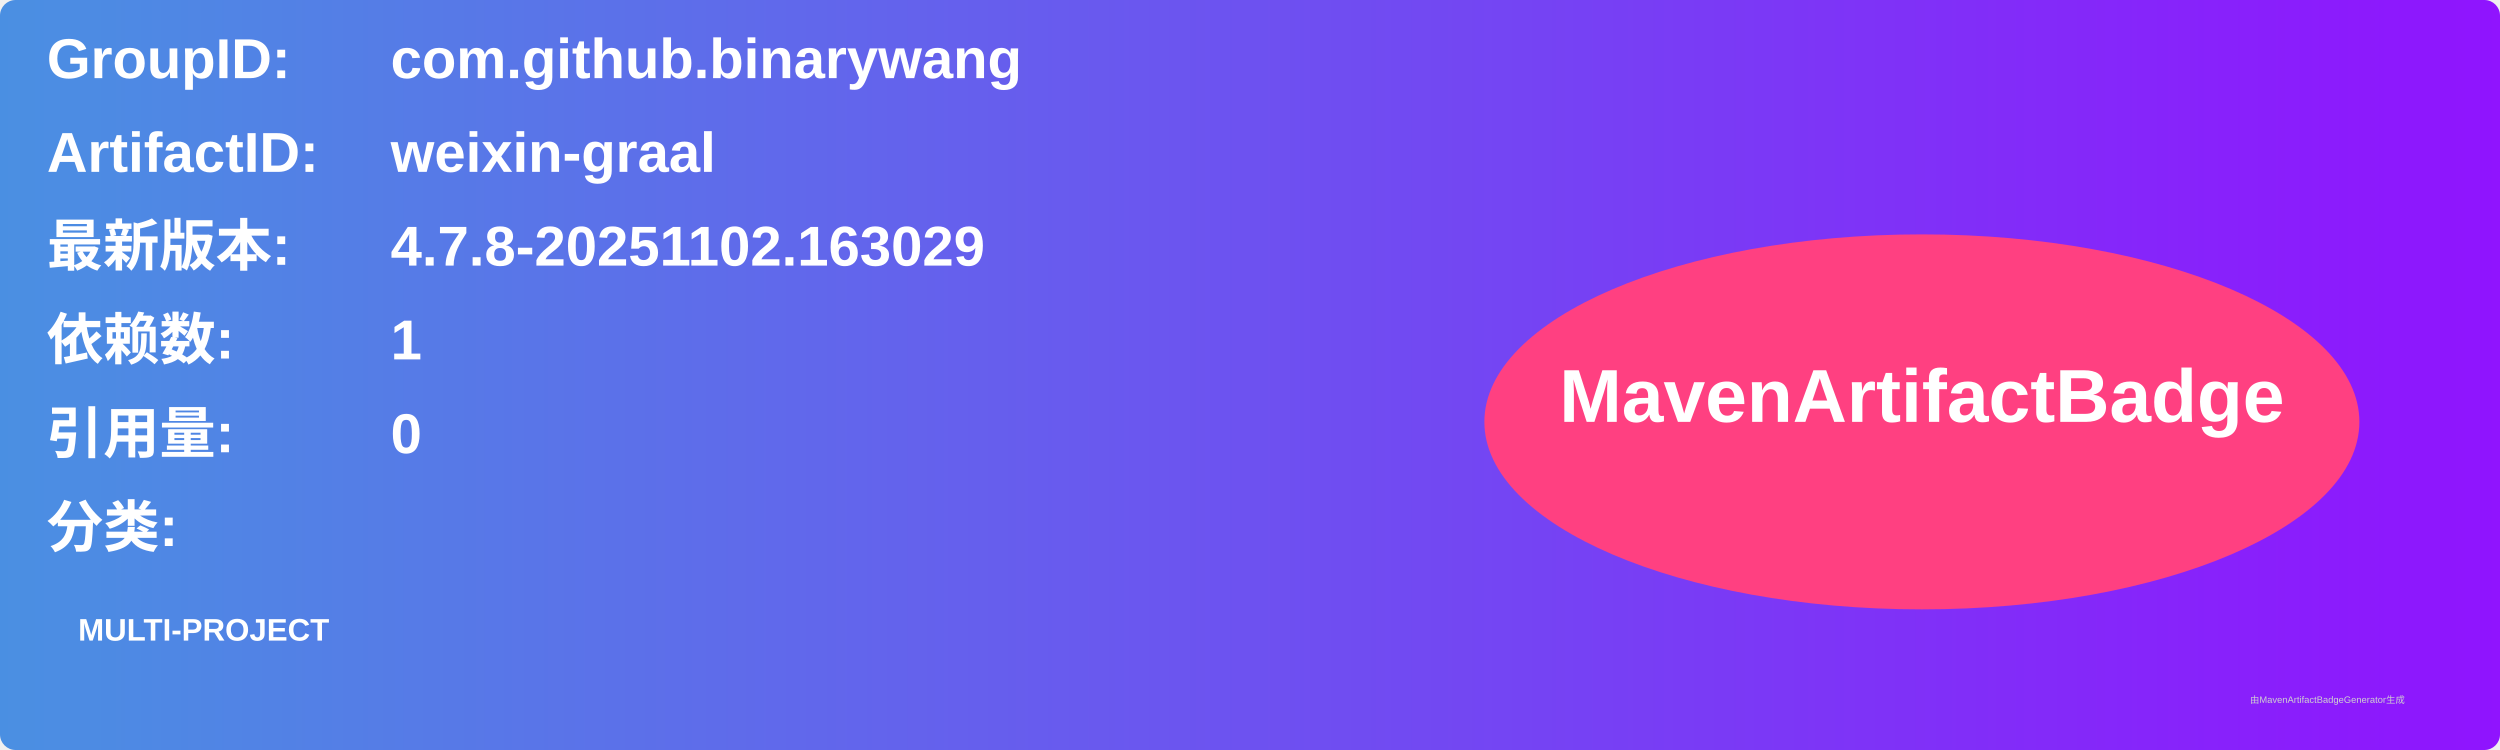
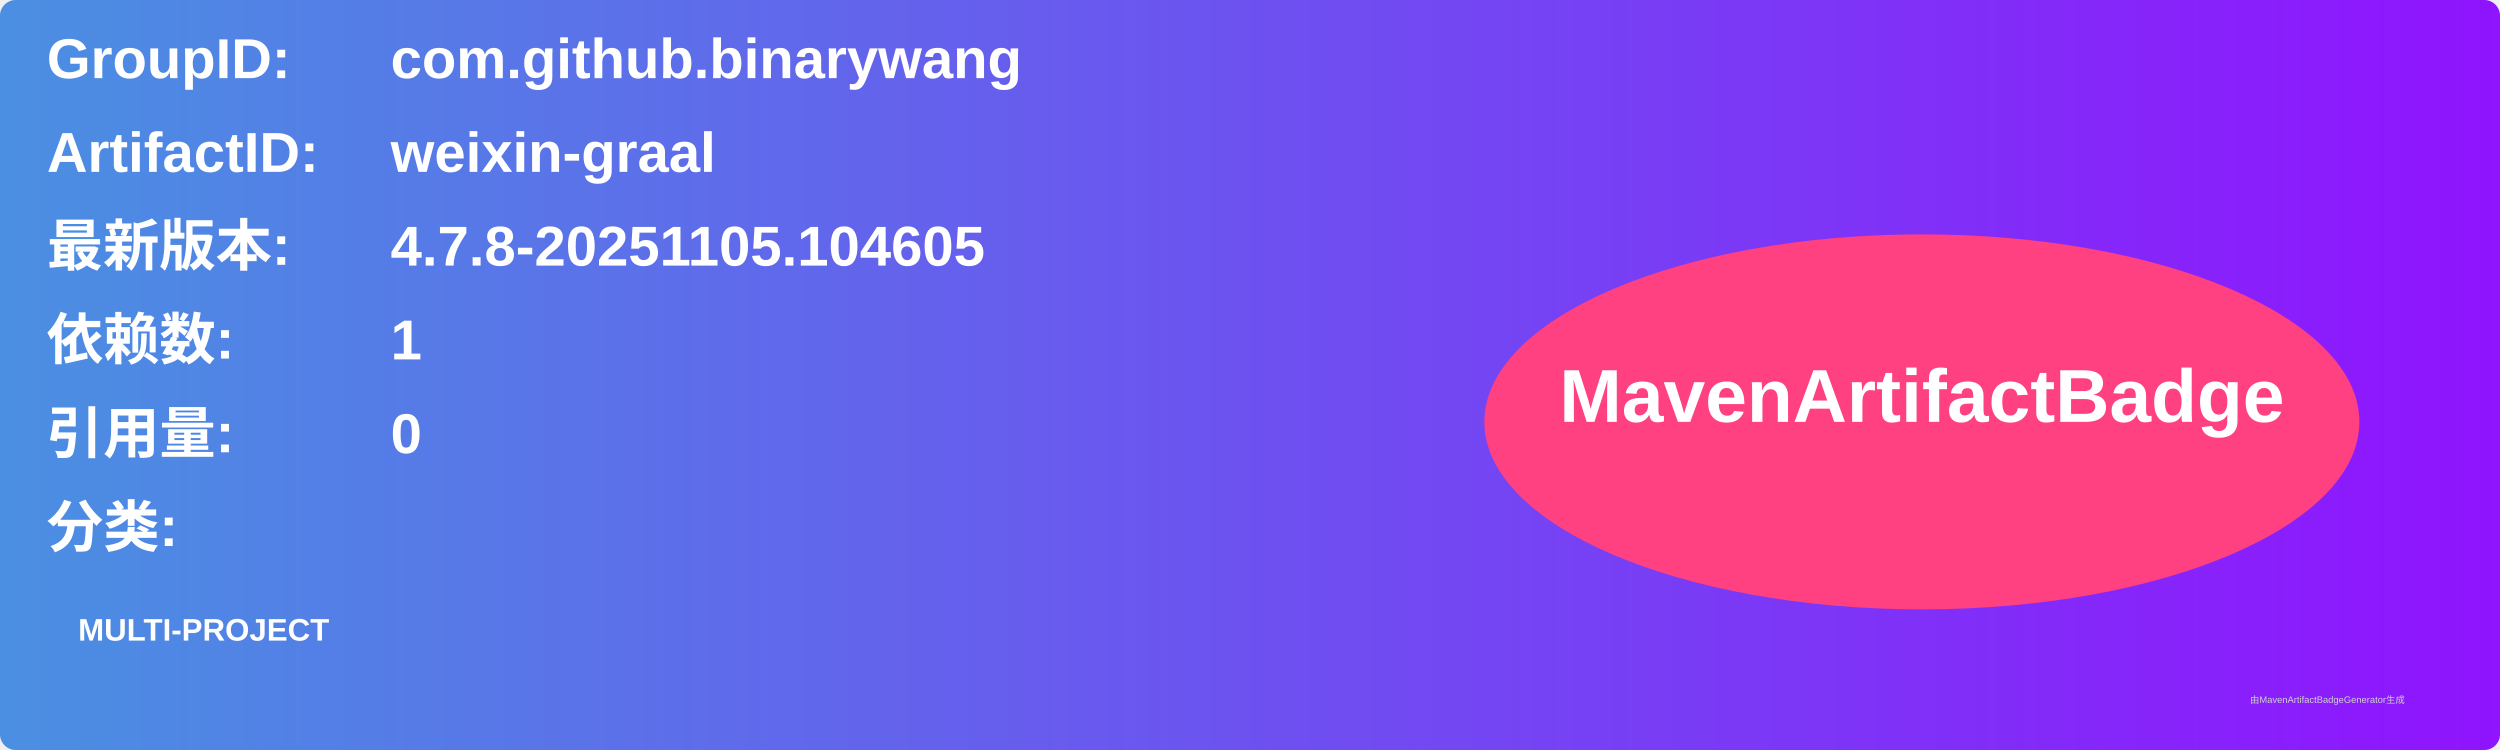
<svg xmlns="http://www.w3.org/2000/svg" width="800" height="240" viewBox="0 0 800 240">
  <linearGradient id="grad" x1="0%" y1="0%" x2="100%" y2="0%">
    <stop offset="0%" stop-color="#4a90e2" />
    <stop offset="100%" stop-color="#9013fe" />
  </linearGradient>
  <rect width="100%" height="100%" rx="5" ry="5" fill="url(#grad)" />
  <g transform="translate(15, 15)">
    <text x="0" y="10" font-family="Arial" font-size="18" fill="white" font-weight="bold" width="260">GroupID:</text>
    <text x="110" y="10" font-family="Arial" font-size="18" fill="white" font-weight="bold" width="460">com.github.binarywang</text>
    <text x="0" y="40" font-family="Arial" font-size="18" fill="white" font-weight="bold" width="260">ArtifactID:</text>
    <text x="110" y="40" font-family="Arial" font-size="18" fill="white" font-weight="bold" width="460">weixin-graal</text>
    <text x="0" y="70" font-family="Arial" font-size="18" fill="white" font-weight="bold">最新版本:</text>
    <text x="110" y="70" font-family="Arial" font-size="18" fill="white" font-weight="bold">
-       <tspan font-weight="bold">4.7.8-20251102.163029</tspan>
+       <tspan font-weight="bold">4.7.8-20251105.104605</tspan>
    </text>
    <text x="0" y="100" font-family="Arial" font-size="18" fill="white" font-weight="bold">依赖数: </text>
    <text x="110" y="100" font-family="Arial" font-size="18" fill="white">
      <tspan font-weight="bold">1</tspan>
    </text>
    <text x="0" y="130" font-family="Arial" font-size="18" fill="white" font-weight="bold">引用量: </text>
    <text x="110" y="130" font-family="Arial" font-size="18" fill="white">
      <tspan font-weight="bold">0</tspan>
    </text>
    <text x="0" y="160" font-family="Arial" font-size="18" fill="white" font-weight="bold">分类:</text>
    <text x="10" y="190" font-family="Arial" font-size="10" fill="white">
      <tspan font-weight="bold">MULTI-PROJECT</tspan>
    </text>
    <ellipse cx="600" cy="120" rx="140" ry="60" fill="#ff4081" />
    <text x="600" y="120" text-anchor="middle" font-family="Arial" font-size="24" fill="white" font-weight="bold">MavenArtifactBadge</text>
  </g>
  <text x="720" y="225" font-family="Arial" font-size="3" fill="#d0d0d0">由MavenArtifactBadgeGenerator生成</text>
</svg>
